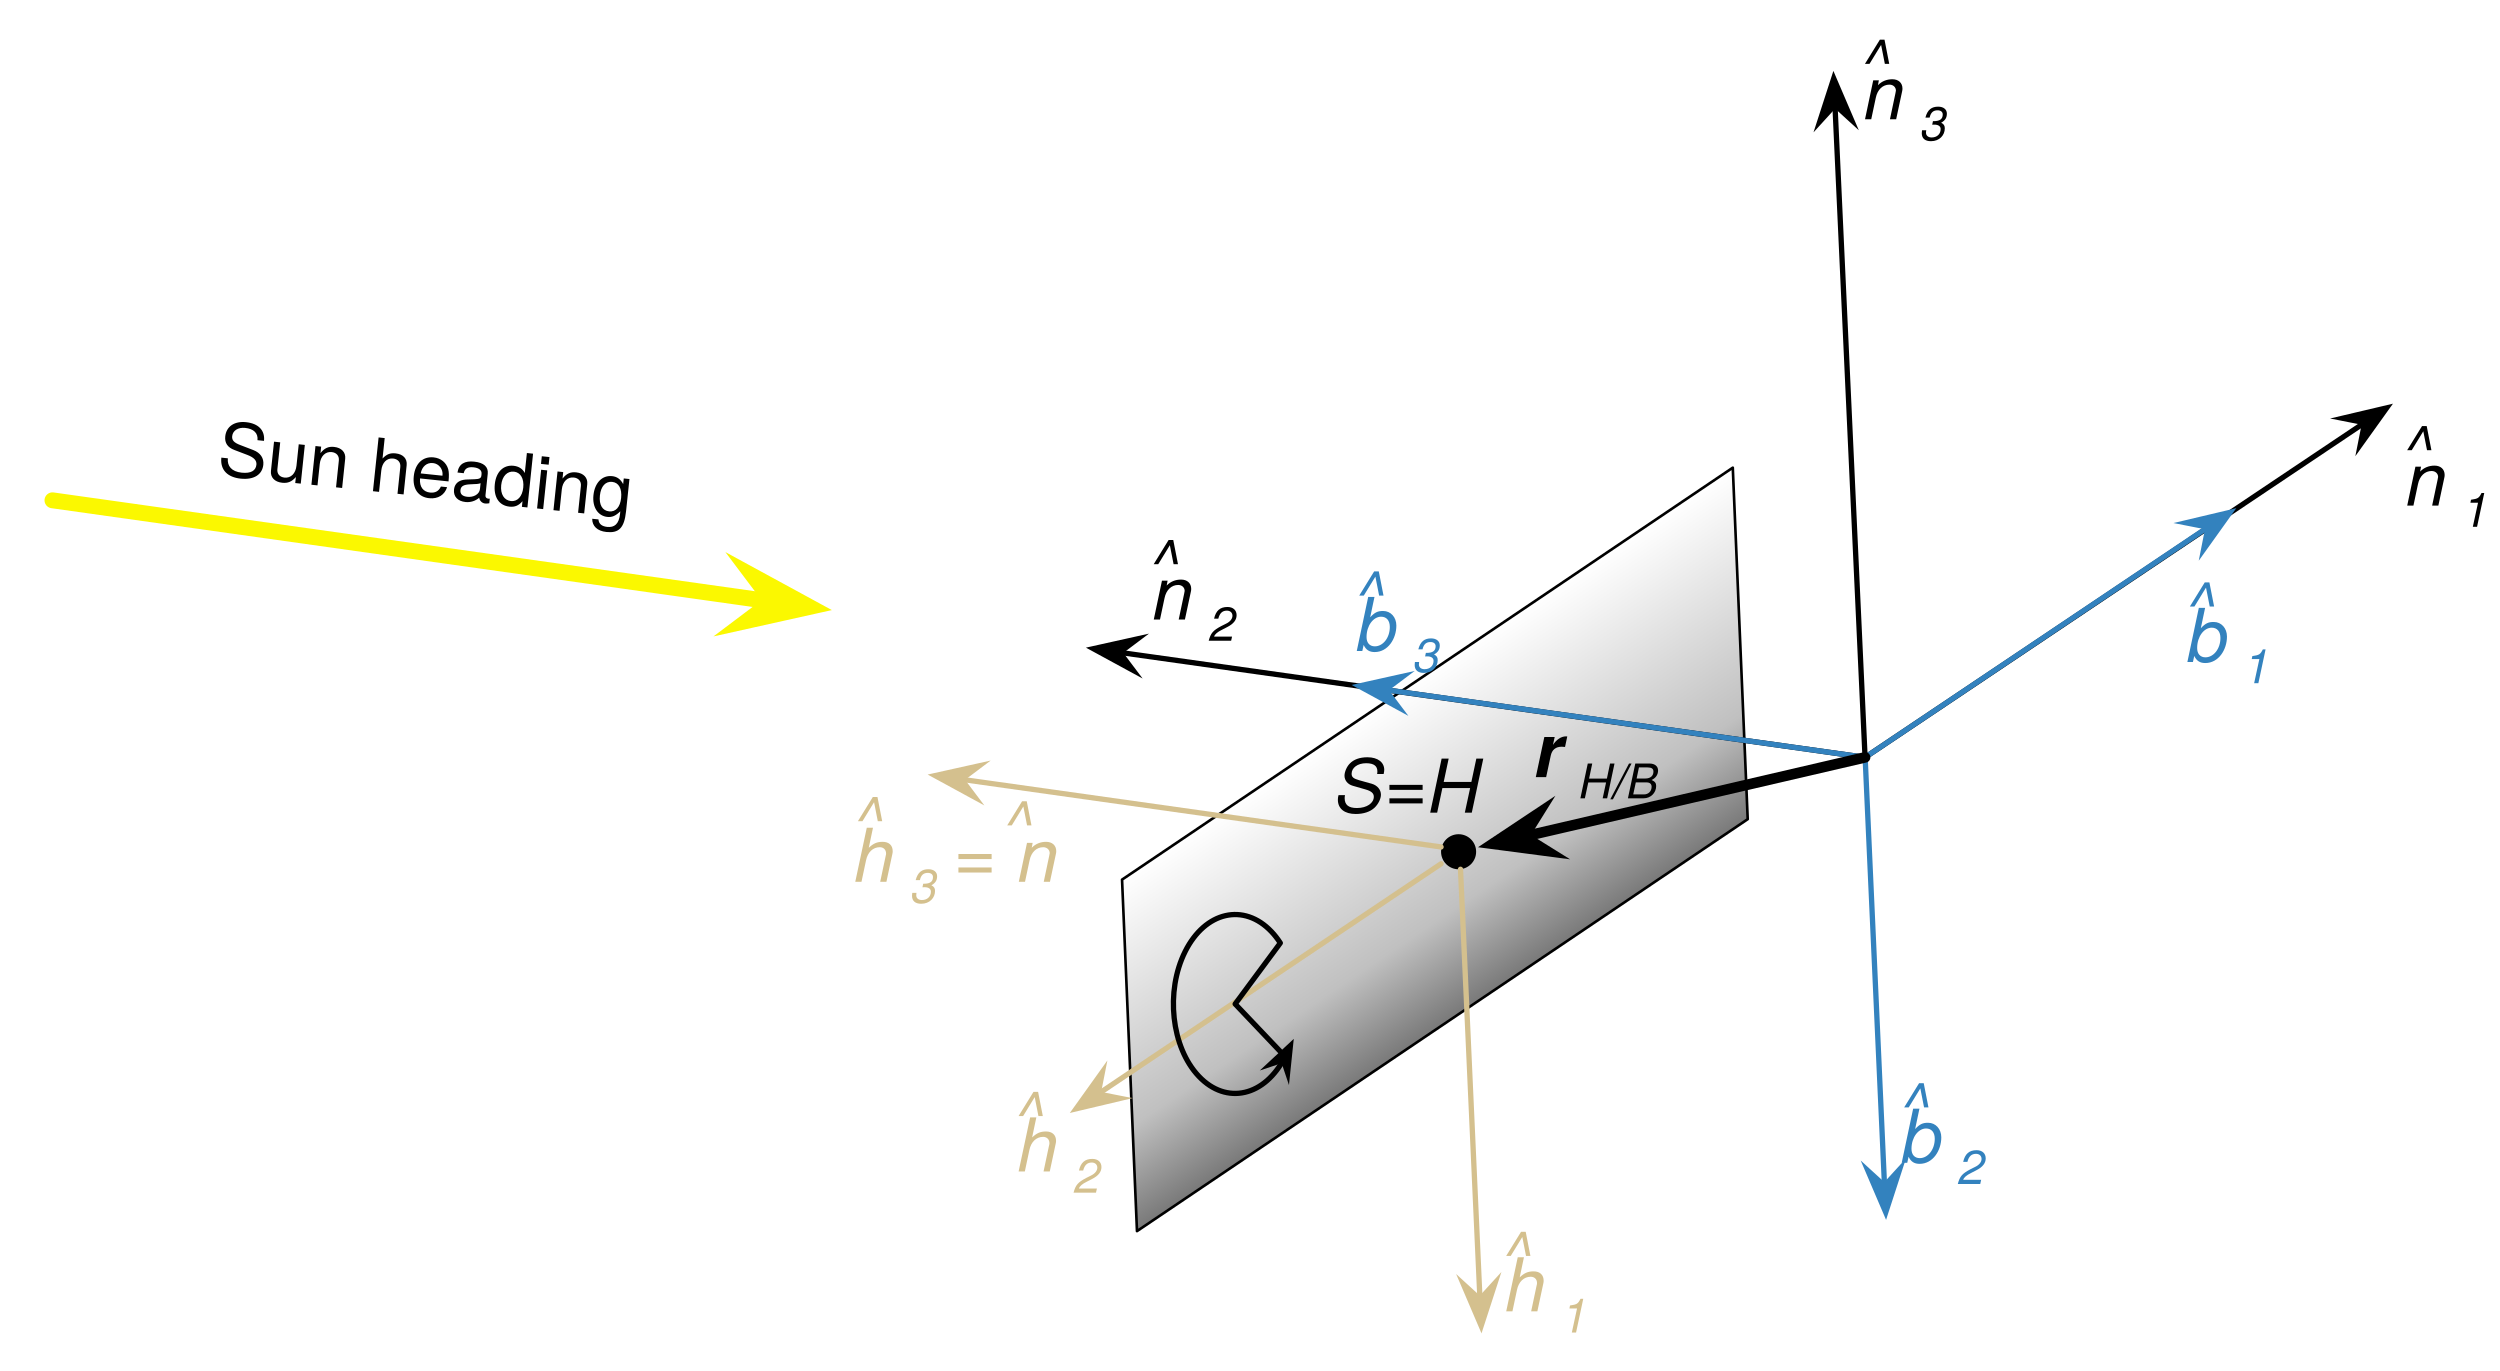
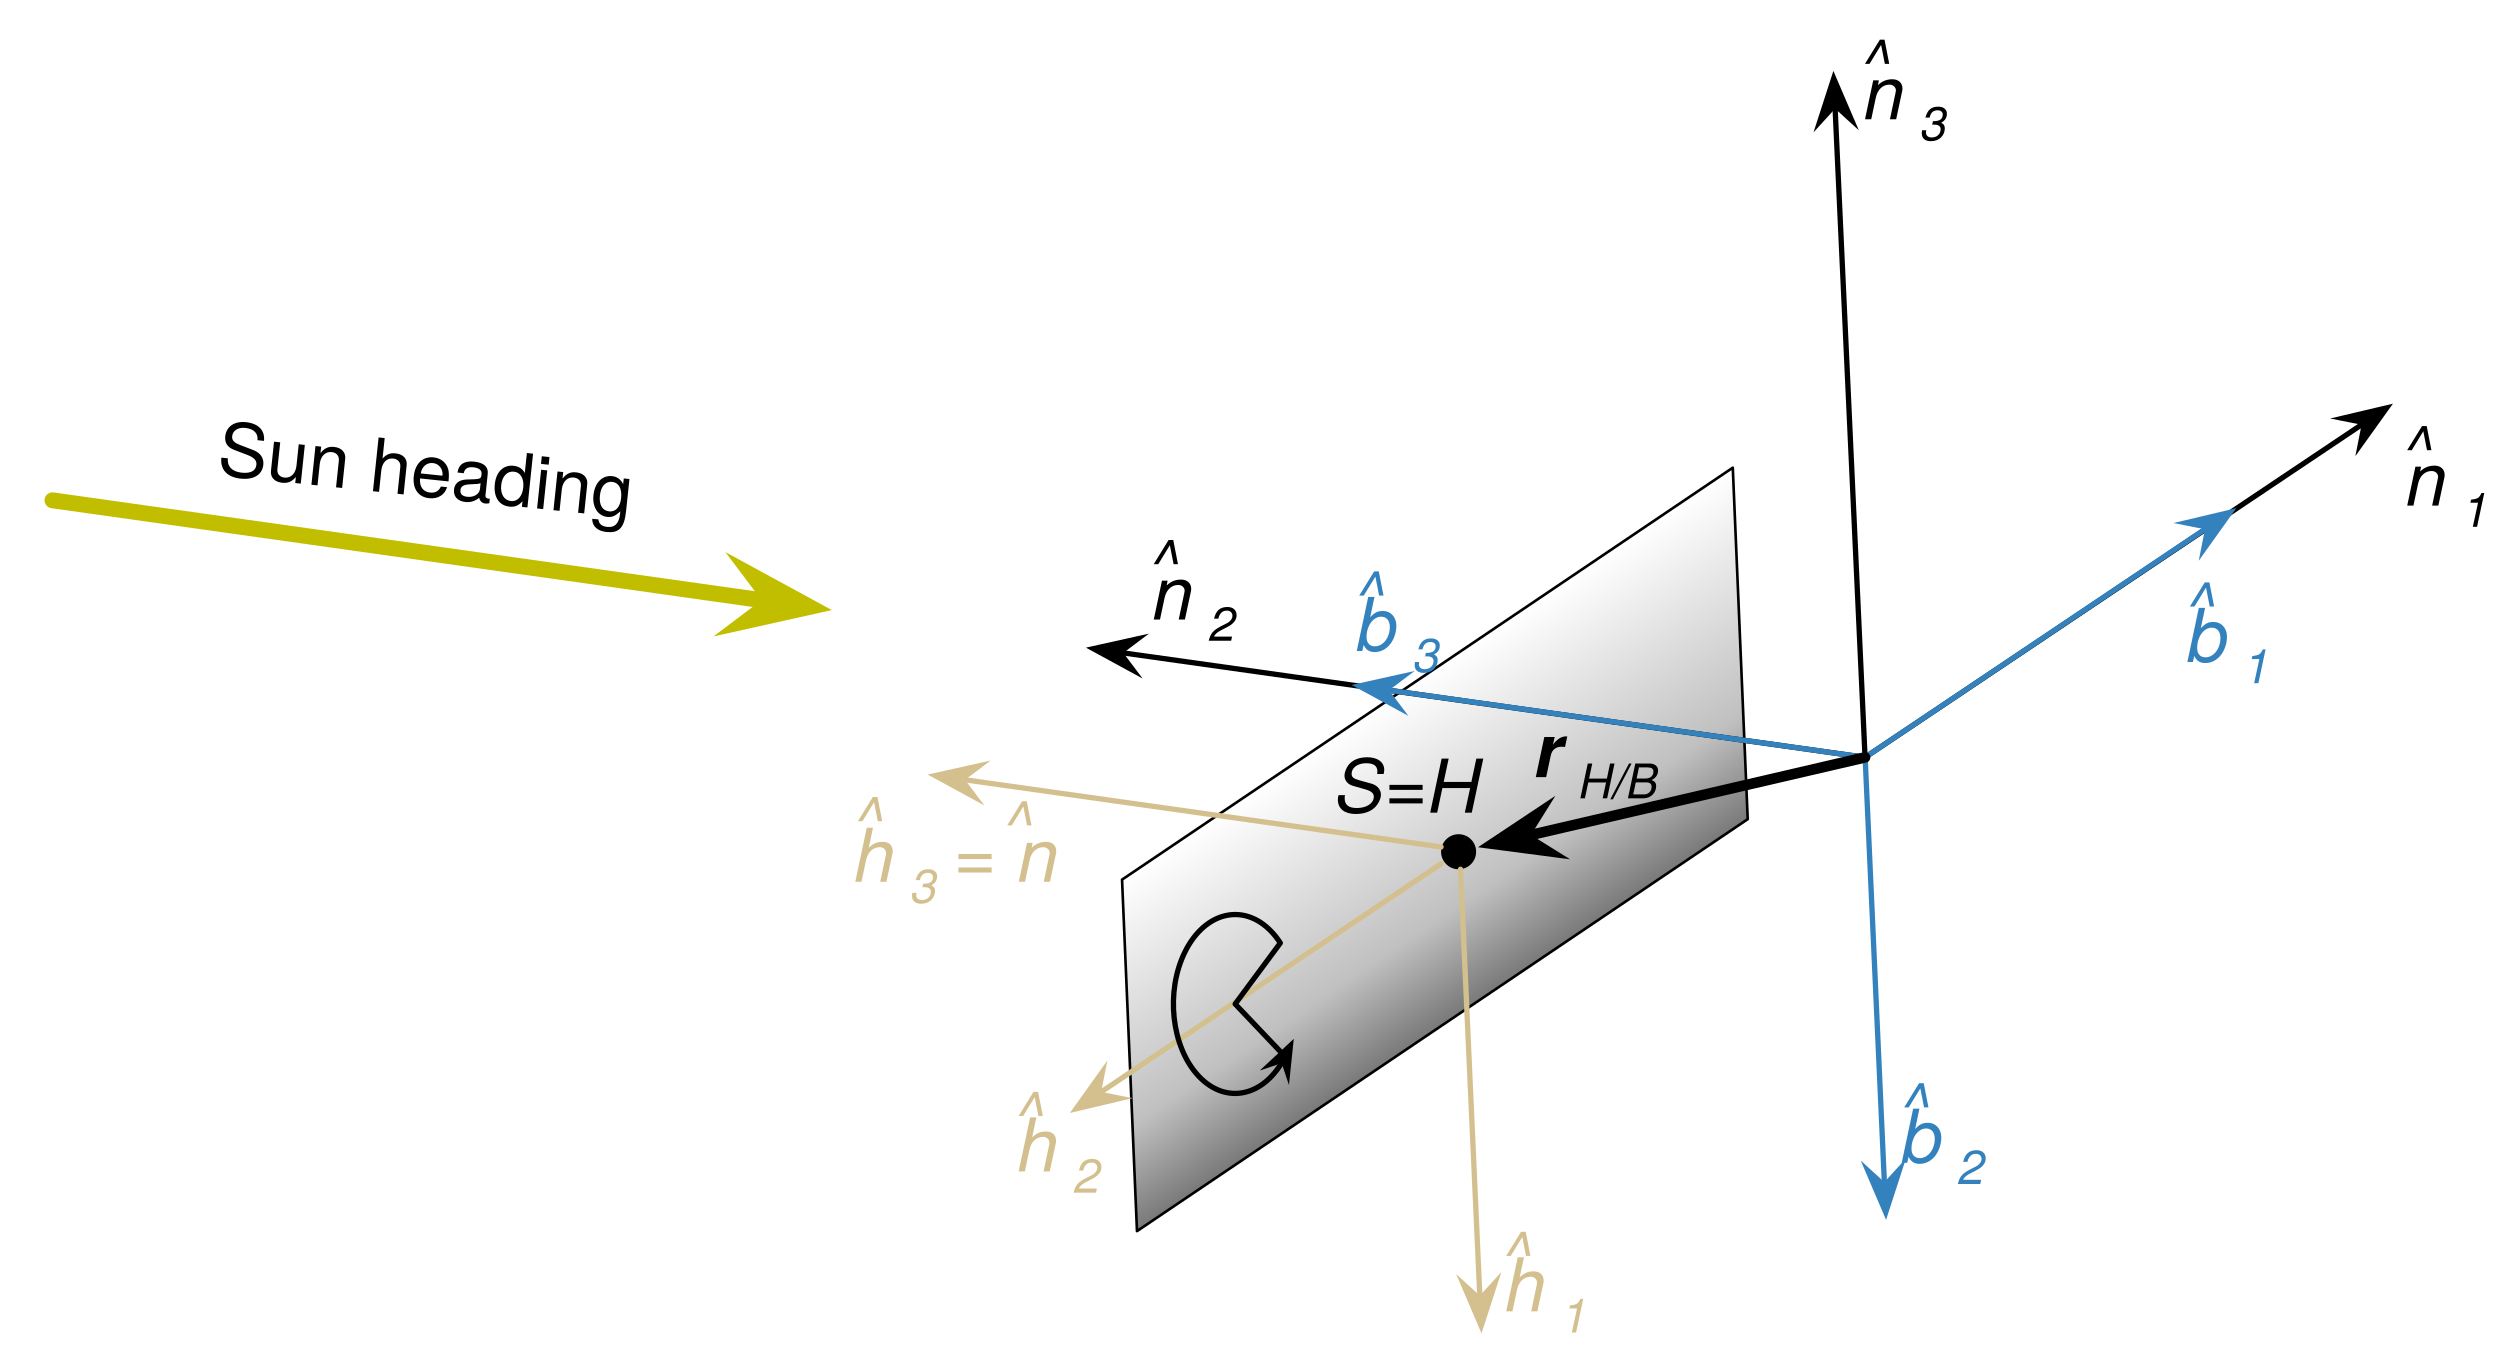
<svg xmlns="http://www.w3.org/2000/svg" xmlns:xlink="http://www.w3.org/1999/xlink" version="1.1" viewBox="194.1 186.6 471.7 258.68" width="471.7" height="258.68">
  <defs>
    <linearGradient x1="0" x2="1" id="Gradient" gradientUnits="userSpaceOnUse">
      <stop offset="0" stop-color="white" />
      <stop offset=".7" stop-color="silver" />
      <stop offset="1" stop-color="#797979" />
    </linearGradient>
    <linearGradient id="Obj_Gradient" xlink:href="#Gradient" gradientTransform="translate(449.0206 323.4202) rotate(56) scale(56.55698)" />
    <marker orient="auto" overflow="visible" markerUnits="strokeWidth" id="SharpArrow_Marker" stroke-linejoin="miter" stroke-miterlimit="10" viewBox="-4 -4 10 8" markerWidth="10" markerHeight="8" color="black">
      <g>
        <path d="M 5 0 L -3 -3 L 0 0 L 0 0 L -3 3 Z" fill="currentColor" stroke="currentColor" stroke-width="1" />
      </g>
    </marker>
    <marker orient="auto" overflow="visible" markerUnits="strokeWidth" id="SharpArrow_Marker_2" stroke-linejoin="miter" stroke-miterlimit="10" viewBox="-4 -4 10 8" markerWidth="10" markerHeight="8" color="#3382be">
      <g>
        <path d="M 5 0 L -3 -3 L 0 0 L 0 0 L -3 3 Z" fill="currentColor" stroke="currentColor" stroke-width="1" />
      </g>
    </marker>
-     <marker orient="auto" overflow="visible" markerUnits="strokeWidth" id="SharpArrow_Marker_3" stroke-linejoin="miter" stroke-miterlimit="10" viewBox="-4 -3 7 6" markerWidth="7" markerHeight="6" color="#fbf800">
+     <marker orient="auto" overflow="visible" markerUnits="strokeWidth" id="SharpArrow_Marker_3" stroke-linejoin="miter" stroke-miterlimit="10" viewBox="-4 -3 7 6" markerWidth="7" markerHeight="6" color="#c1be00">
      <g>
        <path d="M -2.333 0 L 1.4 1.4 L 0 0 L 0 0 L 1.4 -1.4 Z" fill="currentColor" stroke="currentColor" stroke-width="1" />
      </g>
    </marker>
    <font-face font-family="Helvetica Neue" font-size="14" panose-1="2 0 5 3 0 0 0 9 0 4" units-per-em="1000" underline-position="-100" underline-thickness="50" slope="-857.143" x-height="517" cap-height="714" ascent="957.001" descent="-212.997" font-style="italic" font-weight="400">
      <font-face-src>
        <font-face-name name="HelveticaNeue-Italic" />
      </font-face-src>
    </font-face>
    <font-face font-family="Helvetica Neue" font-size="9" panose-1="2 0 5 3 0 0 0 9 0 4" units-per-em="1000" underline-position="-100" underline-thickness="50" slope="-1333.333" x-height="517" cap-height="714" ascent="957.001" descent="-212.997" font-style="italic" font-weight="400">
      <font-face-src>
        <font-face-name name="HelveticaNeue-Italic" />
      </font-face-src>
    </font-face>
    <font-face font-family="Helvetica Neue" font-size="12" panose-1="2 0 5 3 0 0 0 9 0 4" units-per-em="1000" underline-position="-100" underline-thickness="50" slope="-1e3" x-height="517" cap-height="714" ascent="957.001" descent="-212.997" font-style="italic" font-weight="400">
      <font-face-src>
        <font-face-name name="HelveticaNeue-Italic" />
      </font-face-src>
    </font-face>
    <marker orient="auto" overflow="visible" markerUnits="strokeWidth" id="SharpArrow_Marker_4" stroke-linejoin="miter" stroke-miterlimit="10" viewBox="-6 -4 10 8" markerWidth="10" markerHeight="8" color="#3382be">
      <g>
        <path d="M -5 0 L 3 3 L 0 0 L 0 0 L 3 -3 Z" fill="currentColor" stroke="currentColor" stroke-width="1" />
      </g>
    </marker>
    <marker orient="auto" overflow="visible" markerUnits="strokeWidth" id="SharpArrow_Marker_5" stroke-linejoin="miter" stroke-miterlimit="10" viewBox="-4 -4 10 8" markerWidth="10" markerHeight="8" color="#3382be">
      <g>
        <path d="M 5 0 L -3 -3 L 0 0 L 0 0 L -3 3 Z" fill="currentColor" stroke="currentColor" stroke-width="1" />
      </g>
    </marker>
    <marker orient="auto" overflow="visible" markerUnits="strokeWidth" id="SharpArrow_Marker_6" stroke-linejoin="miter" stroke-miterlimit="10" viewBox="-3 -3 7 6" markerWidth="7" markerHeight="6" color="black">
      <g>
        <path d="M 3 0 L -1.8 -1.8 L 0 0 L 0 0 L -1.8 1.8 Z" fill="currentColor" stroke="currentColor" stroke-width="1" />
      </g>
    </marker>
    <font-face font-family="Helvetica Neue" font-size="14" panose-1="2 0 8 3 0 0 0 9 0 4" units-per-em="1000" underline-position="-100" underline-thickness="50" slope="1071.429" x-height="517" cap-height="714" ascent="975.006" descent="-216.995" font-style="italic" font-weight="700">
      <font-face-src>
        <font-face-name name="HelveticaNeue-BoldItalic" />
      </font-face-src>
    </font-face>
    <marker orient="auto" overflow="visible" markerUnits="strokeWidth" id="SharpArrow_Marker_7" stroke-linejoin="miter" stroke-miterlimit="10" viewBox="-6 -4 10 8" markerWidth="10" markerHeight="8" color="#d4c08e">
      <g>
        <path d="M -5 0 L 3 3 L 0 0 L 0 0 L 3 -3 Z" fill="currentColor" stroke="currentColor" stroke-width="1" />
      </g>
    </marker>
    <marker orient="auto" overflow="visible" markerUnits="strokeWidth" id="SharpArrow_Marker_8" stroke-linejoin="miter" stroke-miterlimit="10" viewBox="-4 -4 10 8" markerWidth="10" markerHeight="8" color="#d4c08e">
      <g>
        <path d="M 5 0 L -3 -3 L 0 0 L 0 0 L -3 3 Z" fill="currentColor" stroke="currentColor" stroke-width="1" />
      </g>
    </marker>
    <font-face font-family="Helvetica Neue" font-size="14" panose-1="2 0 5 3 0 0 0 2 0 4" units-per-em="1000" underline-position="-100" underline-thickness="50" slope="0" x-height="517" cap-height="714" ascent="951.996" descent="-212.997" font-weight="400">
      <font-face-src>
        <font-face-name name="HelveticaNeue" />
      </font-face-src>
    </font-face>
  </defs>
  <g id="Canvas_1" fill-opacity="1" stroke-dasharray="none" fill="none" stroke-opacity="1" stroke="none">
    <g id="Canvas_1_Layer_1">
      <g id="Graphic_57">
        <path d="M 405.808 352.567 L 521.041 274.842 L 523.859 341.161 L 408.626 418.887 Z" fill="url(#Obj_Gradient)" />
        <path d="M 405.808 352.567 L 521.041 274.842 L 523.859 341.161 L 408.626 418.887 Z" stroke="black" stroke-linecap="round" stroke-linejoin="round" stroke-width=".5" />
      </g>
      <g id="Line_5">
        <line x1="546" y1="329.5" x2="405.352" y2="309.693" marker-end="url(#SharpArrow_Marker)" stroke="black" stroke-linecap="round" stroke-linejoin="miter" stroke-width="1" />
      </g>
      <g id="Line_20">
        <line x1="546" y1="329.5" x2="455.49" y2="316.735" marker-end="url(#SharpArrow_Marker_2)" stroke="#3382be" stroke-linecap="round" stroke-linejoin="miter" stroke-width="1" />
      </g>
      <g id="Line_6">
        <line x1="546" y1="329.5" x2="540.318" y2="206.393" marker-end="url(#SharpArrow_Marker)" stroke="black" stroke-linecap="round" stroke-linejoin="miter" stroke-width="1" />
      </g>
      <g id="Line_7">
        <line x1="546" y1="329.5" x2="640.268" y2="266.341" marker-end="url(#SharpArrow_Marker)" stroke="black" stroke-linecap="round" stroke-linejoin="miter" stroke-width="1" />
      </g>
      <g id="Line_8">
-         <line x1="339.895" y1="300.138" x2="204" y2="281" marker-start="url(#SharpArrow_Marker_3)" stroke="#fbf800" stroke-linecap="round" stroke-linejoin="miter" stroke-width="3" />
+         <line x1="339.895" y1="300.138" x2="204" y2="281" marker-start="url(#SharpArrow_Marker_3)" stroke="#c1be00" stroke-linecap="round" stroke-linejoin="miter" stroke-width="3" />
      </g>
      <g id="Group_13">
        <g id="Graphic_10">
          <text transform="translate(648.012 269)" fill="black">
            <tspan font-family="Helvetica Neue" font-size="14" font-style="italic" font-weight="400" fill="black" x="23270275e-20" y="13">n</tspan>
            <tspan font-family="Helvetica Neue" font-size="9" font-style="italic" font-weight="400" fill="black" y="17">1</tspan>
          </text>
        </g>
        <g id="Graphic_12">
          <text transform="translate(647.5 264.5)" fill="black">
            <tspan font-family="Helvetica Neue" font-size="12" font-style="italic" font-weight="400" fill="black" x="36370906e-20" y="11">^</tspan>
          </text>
        </g>
      </g>
      <g id="Group_14">
        <g id="Graphic_16">
          <text transform="translate(411.512 290.5)" fill="black">
            <tspan font-family="Helvetica Neue" font-size="14" font-style="italic" font-weight="400" fill="black" x="23270275e-20" y="13">n</tspan>
            <tspan font-family="Helvetica Neue" font-size="9" font-style="italic" font-weight="400" fill="black" y="17">2</tspan>
          </text>
        </g>
        <g id="Graphic_15">
          <text transform="translate(411 286)" fill="black">
            <tspan font-family="Helvetica Neue" font-size="12" font-style="italic" font-weight="400" fill="black" x="36370906e-20" y="11">^</tspan>
          </text>
        </g>
      </g>
      <g id="Group_17">
        <g id="Graphic_19">
          <text transform="translate(545.712 196.1)" fill="black">
            <tspan font-family="Helvetica Neue" font-size="14" font-style="italic" font-weight="400" fill="black" x="23270275e-20" y="13">n</tspan>
            <tspan font-family="Helvetica Neue" font-size="9" font-style="italic" font-weight="400" fill="black" y="17">3</tspan>
          </text>
        </g>
        <g id="Graphic_18">
          <text transform="translate(545.2 191.6)" fill="black">
            <tspan font-family="Helvetica Neue" font-size="12" font-style="italic" font-weight="400" fill="black" x="36370906e-20" y="11">^</tspan>
          </text>
        </g>
      </g>
      <g id="Line_21">
        <line x1="549.673" y1="410.351" x2="546" y2="329.2" marker-start="url(#SharpArrow_Marker_4)" stroke="#3382be" stroke-linecap="round" stroke-linejoin="miter" stroke-width="1" />
      </g>
      <g id="Line_22">
        <line x1="546" y1="329.5" x2="610.714" y2="286.06" marker-end="url(#SharpArrow_Marker_5)" stroke="#3382be" stroke-linecap="round" stroke-linejoin="miter" stroke-width="1" />
      </g>
      <g id="Group_26">
        <g id="Graphic_24">
          <text transform="translate(606.5 294)" fill="#3382be">
            <tspan font-family="Helvetica Neue" font-size="12" font-style="italic" font-weight="400" fill="#3382be" x="36370906e-20" y="11">^</tspan>
          </text>
        </g>
        <g id="Graphic_25">
          <text transform="translate(606.753 298.5)" fill="#3382be">
            <tspan font-family="Helvetica Neue" font-size="14" font-style="italic" font-weight="400" fill="#3382be" x="2469136e-19" y="13">b</tspan>
            <tspan font-family="Helvetica Neue" font-size="9" font-style="italic" font-weight="400" fill="#3382be" y="17">1</tspan>
          </text>
        </g>
      </g>
      <g id="Group_27">
        <g id="Graphic_29">
          <text transform="translate(449.7803 291.9275)" fill="#3382be">
            <tspan font-family="Helvetica Neue" font-size="12" font-style="italic" font-weight="400" fill="#3382be" x="36370906e-20" y="11">^</tspan>
          </text>
        </g>
        <g id="Graphic_28">
          <text transform="translate(450.0333 296.4275)" fill="#3382be">
            <tspan font-family="Helvetica Neue" font-size="14" font-style="italic" font-weight="400" fill="#3382be" x="2469136e-19" y="13">b</tspan>
            <tspan font-family="Helvetica Neue" font-size="9" font-style="italic" font-weight="400" fill="#3382be" y="17">3</tspan>
          </text>
        </g>
      </g>
      <g id="Group_30">
        <g id="Graphic_32">
          <text transform="translate(552.6 388.4915)" fill="#3382be">
            <tspan font-family="Helvetica Neue" font-size="12" font-style="italic" font-weight="400" fill="#3382be" x="36370906e-20" y="11">^</tspan>
          </text>
        </g>
        <g id="Graphic_31">
          <text transform="translate(552.853 392.9915)" fill="#3382be">
            <tspan font-family="Helvetica Neue" font-size="14" font-style="italic" font-weight="400" fill="#3382be" x="2469136e-19" y="13">b</tspan>
            <tspan font-family="Helvetica Neue" font-size="9" font-style="italic" font-weight="400" fill="#3382be" y="17">2</tspan>
          </text>
        </g>
      </g>
      <g id="Line_35">
        <line x1="546" y1="329.5" x2="481.59" y2="344.456" marker-end="url(#SharpArrow_Marker_6)" stroke="black" stroke-linecap="round" stroke-linejoin="miter" stroke-width="2" />
      </g>
      <g id="Graphic_61">
        <text transform="translate(483.5469 319.2252)" fill="black">
          <tspan font-family="Helvetica Neue" font-size="14" font-style="italic" font-weight="700" fill="black" x="0" y="14">r</tspan>
          <tspan font-family="Helvetica Neue" font-size="9" font-style="italic" font-weight="400" fill="black" y="18">H/B</tspan>
        </text>
      </g>
      <g id="Graphic_62">
        <circle cx="469.308" cy="347.308" r="3.308" fill="black" />
      </g>
      <g id="Line_64">
        <line x1="473.341" y1="431.767" x2="469.667" y2="350.616" marker-start="url(#SharpArrow_Marker_7)" stroke="#d4c08e" stroke-linecap="round" stroke-linejoin="miter" stroke-width="1" />
      </g>
      <g id="Line_65">
        <line x1="401.286" y1="393.019" x2="466" y2="349.579" marker-start="url(#SharpArrow_Marker_7)" stroke="#d4c08e" stroke-linecap="round" stroke-linejoin="miter" stroke-width="1" />
      </g>
      <g id="Line_66">
        <line x1="466" y1="346.404" x2="375.49" y2="333.639" marker-end="url(#SharpArrow_Marker_8)" stroke="#d4c08e" stroke-linecap="round" stroke-linejoin="miter" stroke-width="1" />
      </g>
      <g id="Group_67">
        <g id="Graphic_69">
          <text transform="translate(477.5 416.528)" fill="#d4c08e">
            <tspan font-family="Helvetica Neue" font-size="12" font-style="italic" font-weight="400" fill="#d4c08e" x="36370906e-20" y="11">^</tspan>
          </text>
        </g>
        <g id="Graphic_68">
          <text transform="translate(478.012 421.028)" fill="#d4c08e">
            <tspan font-family="Helvetica Neue" font-size="14" font-style="italic" font-weight="400" fill="#d4c08e" x="23270275e-20" y="13">h</tspan>
            <tspan font-family="Helvetica Neue" font-size="9" font-style="italic" font-weight="400" fill="#d4c08e" y="17">1</tspan>
          </text>
        </g>
      </g>
      <g id="Group_70">
        <g id="Graphic_72">
          <text transform="translate(385.5 390.1345)" fill="#d4c08e">
            <tspan font-family="Helvetica Neue" font-size="12" font-style="italic" font-weight="400" fill="#d4c08e" x="36370906e-20" y="11">^</tspan>
          </text>
        </g>
        <g id="Graphic_71">
          <text transform="translate(386.012 394.6345)" fill="#d4c08e">
            <tspan font-family="Helvetica Neue" font-size="14" font-style="italic" font-weight="400" fill="#d4c08e" x="23270275e-20" y="13">h</tspan>
            <tspan font-family="Helvetica Neue" font-size="9" font-style="italic" font-weight="400" fill="#d4c08e" y="17">2</tspan>
          </text>
        </g>
      </g>
      <g id="Group_77">
        <g id="Graphic_74">
          <text transform="translate(355.1911 339.9821)" fill="#d4c08e">
            <tspan font-family="Helvetica Neue" font-size="14" font-style="italic" font-weight="400" fill="#d4c08e" x="9023893e-19" y="13">h</tspan>
            <tspan font-family="Helvetica Neue" font-size="9" font-style="italic" font-weight="400" fill="#d4c08e" y="17">3 </tspan>
            <tspan font-family="Helvetica Neue" font-size="14" font-style="italic" font-weight="400" fill="#d4c08e" y="13">= n</tspan>
          </text>
        </g>
        <g id="Graphic_75">
          <text transform="translate(355.1911 334.4941)" fill="#d4c08e">
            <tspan font-family="Helvetica Neue" font-size="12" font-style="italic" font-weight="400" fill="#d4c08e" x="36370906e-20" y="11">^</tspan>
          </text>
        </g>
        <g id="Graphic_76">
          <text transform="translate(383.3571 335.2941)" fill="#d4c08e">
            <tspan font-family="Helvetica Neue" font-size="12" font-style="italic" font-weight="400" fill="#d4c08e" x="36370906e-20" y="11">^</tspan>
          </text>
        </g>
      </g>
      <g id="Graphic_78">
        <text transform="translate(445.9669 326.9333)" fill="black">
          <tspan font-family="Helvetica Neue" font-size="14" font-style="italic" font-weight="400" fill="black" x="8721912e-19" y="13">S=H</tspan>
        </text>
      </g>
      <g id="Graphic_79">
        <text transform="translate(236.2087 263.2405) rotate(6)" fill="black">
          <tspan font-family="Helvetica Neue" font-size="14" font-weight="400" fill="black" x="0" y="13">Sun heading</tspan>
        </text>
      </g>
      <g id="Graphic_80">
        <path d="M 427.15 376.032 L 436.575 385.952 C 432.793 393.492 425.508 395.164 420.302 389.685 C 415.097 384.207 413.943 373.653 417.725 366.113 C 421.507 358.572 428.792 356.901 433.998 362.379 C 434.601 363.015 435.161 363.732 435.67 364.523 L 427.15 376.032 Z" stroke="black" stroke-linecap="round" stroke-linejoin="round" stroke-width="1" />
      </g>
      <g id="Line_81">
        <line x1="436.076" y1="386.89" x2="436.235" y2="386.571" marker-end="url(#SharpArrow_Marker_6)" stroke="black" stroke-linecap="round" stroke-linejoin="miter" stroke-width="1" />
      </g>
    </g>
  </g>
</svg>
